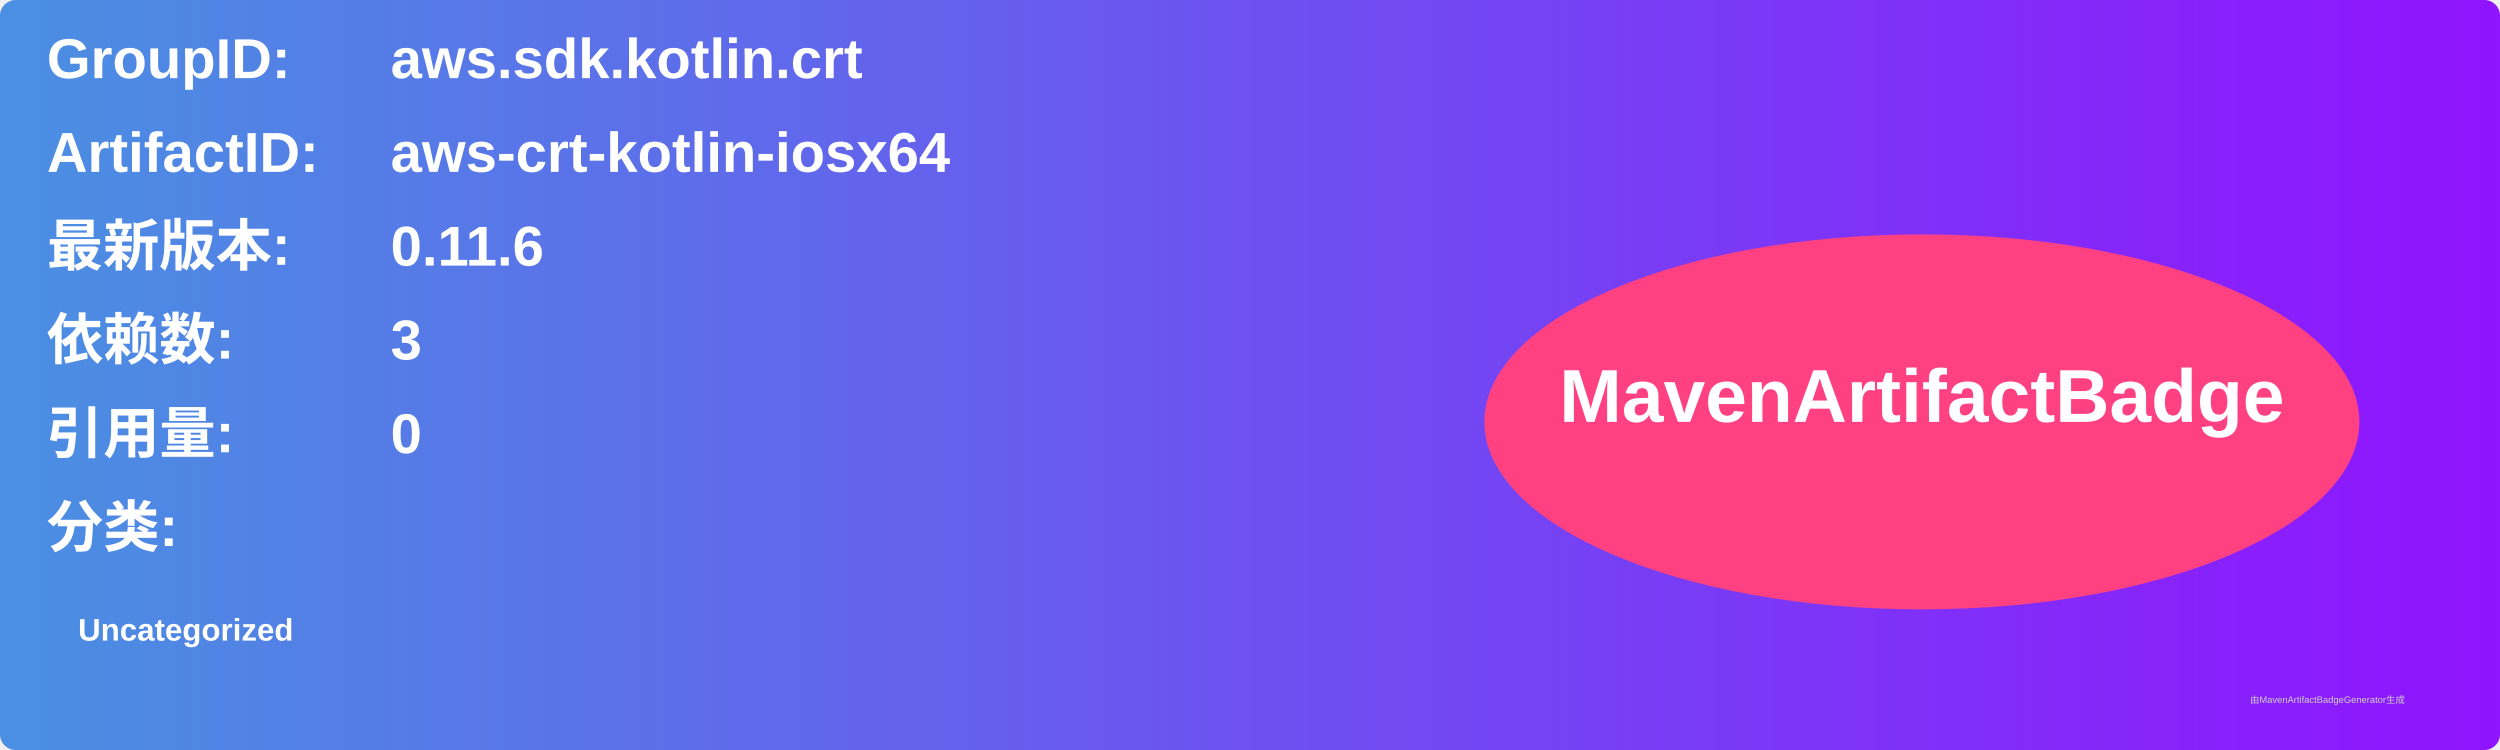
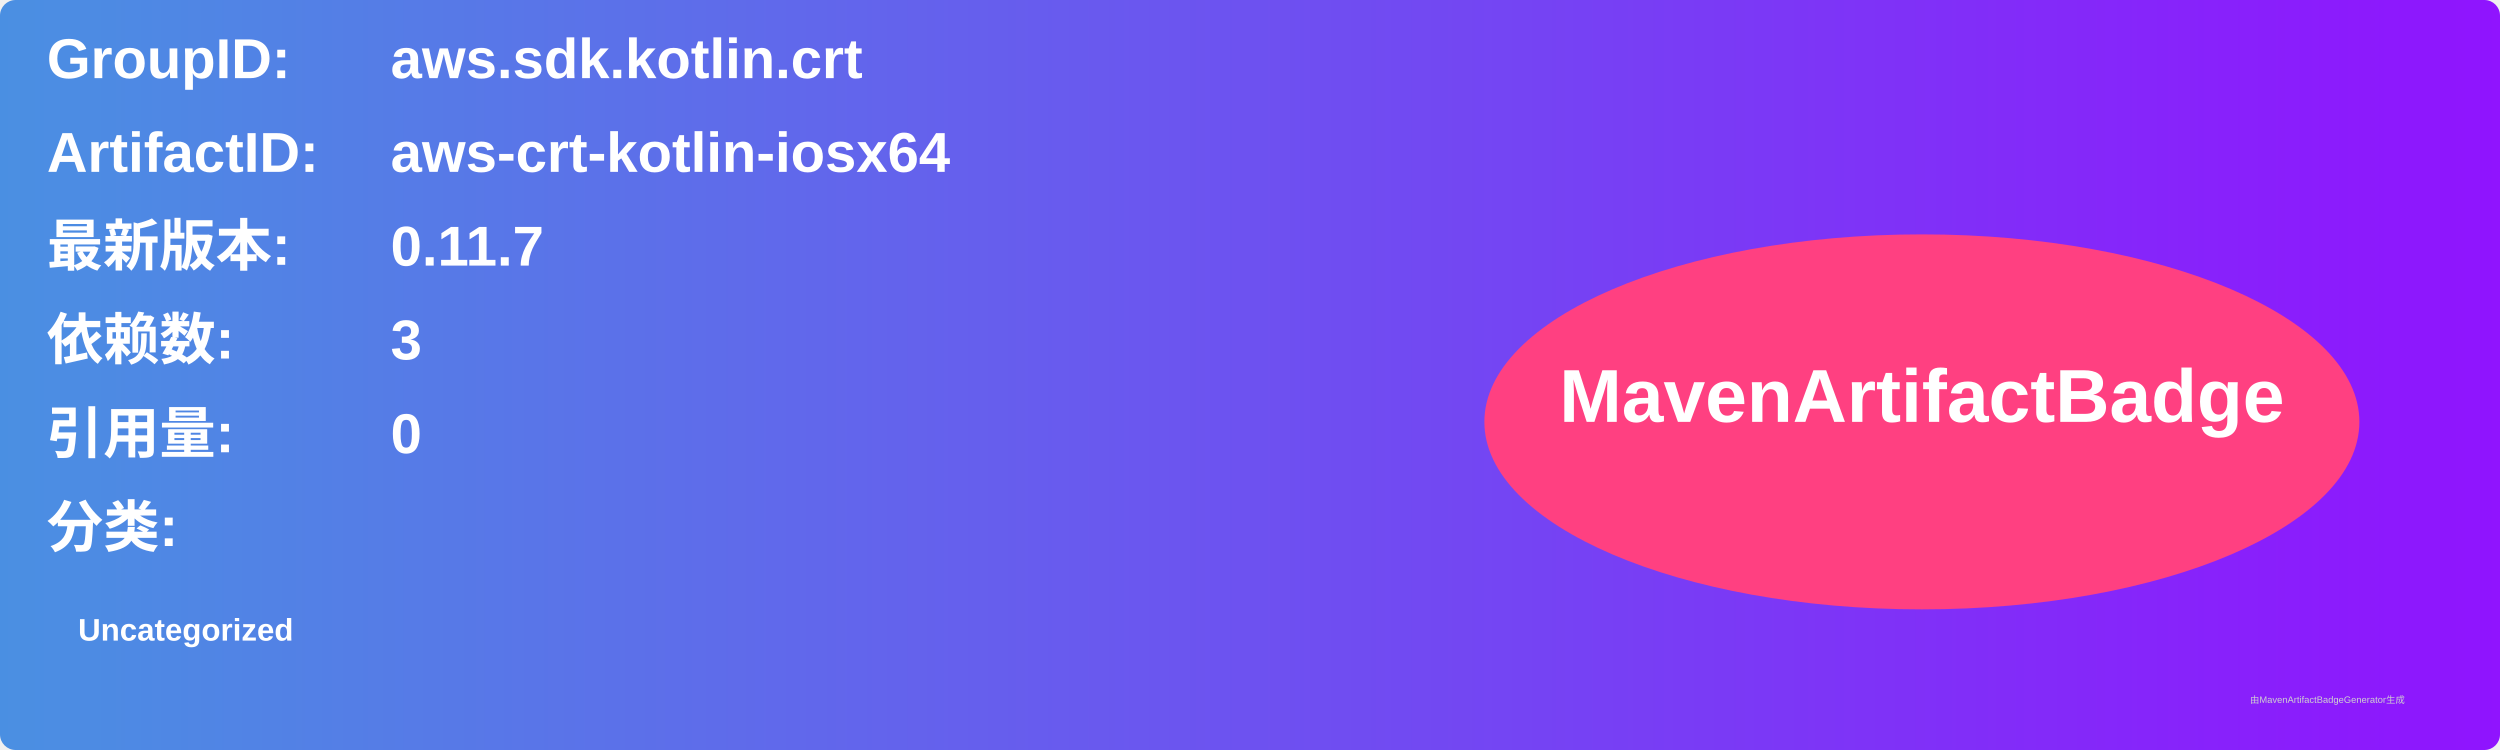
<svg xmlns="http://www.w3.org/2000/svg" width="800" height="240" viewBox="0 0 800 240">
  <linearGradient id="grad" x1="0%" y1="0%" x2="100%" y2="0%">
    <stop offset="0%" stop-color="#4a90e2" />
    <stop offset="100%" stop-color="#9013fe" />
  </linearGradient>
  <rect width="100%" height="100%" rx="5" ry="5" fill="url(#grad)" />
  <g transform="translate(15, 15)">
    <text x="0" y="10" font-family="Arial" font-size="18" fill="white" font-weight="bold" width="260">GroupID:</text>
    <text x="110" y="10" font-family="Arial" font-size="18" fill="white" font-weight="bold" width="460">aws.sdk.kotlin.crt</text>
    <text x="0" y="40" font-family="Arial" font-size="18" fill="white" font-weight="bold" width="260">ArtifactID:</text>
    <text x="110" y="40" font-family="Arial" font-size="18" fill="white" font-weight="bold" width="460">aws-crt-kotlin-iosx64</text>
    <text x="0" y="70" font-family="Arial" font-size="18" fill="white" font-weight="bold">最新版本:</text>
    <text x="110" y="70" font-family="Arial" font-size="18" fill="white" font-weight="bold">
-       <tspan font-weight="bold">0.11.6</tspan>
+       <tspan font-weight="bold">0.11.7</tspan>
    </text>
    <text x="0" y="100" font-family="Arial" font-size="18" fill="white" font-weight="bold">依赖数: </text>
    <text x="110" y="100" font-family="Arial" font-size="18" fill="white">
      <tspan font-weight="bold">3</tspan>
    </text>
    <text x="0" y="130" font-family="Arial" font-size="18" fill="white" font-weight="bold">引用量: </text>
    <text x="110" y="130" font-family="Arial" font-size="18" fill="white">
      <tspan font-weight="bold">0</tspan>
    </text>
    <text x="0" y="160" font-family="Arial" font-size="18" fill="white" font-weight="bold">分类:</text>
    <text x="10" y="190" font-family="Arial" font-size="10" fill="white">
      <tspan font-weight="bold">Uncategorized</tspan>
    </text>
    <ellipse cx="600" cy="120" rx="140" ry="60" fill="#ff4081" />
    <text x="600" y="120" text-anchor="middle" font-family="Arial" font-size="24" fill="white" font-weight="bold">MavenArtifactBadge</text>
  </g>
  <text x="720" y="225" font-family="Arial" font-size="3" fill="#d0d0d0">由MavenArtifactBadgeGenerator生成</text>
</svg>
